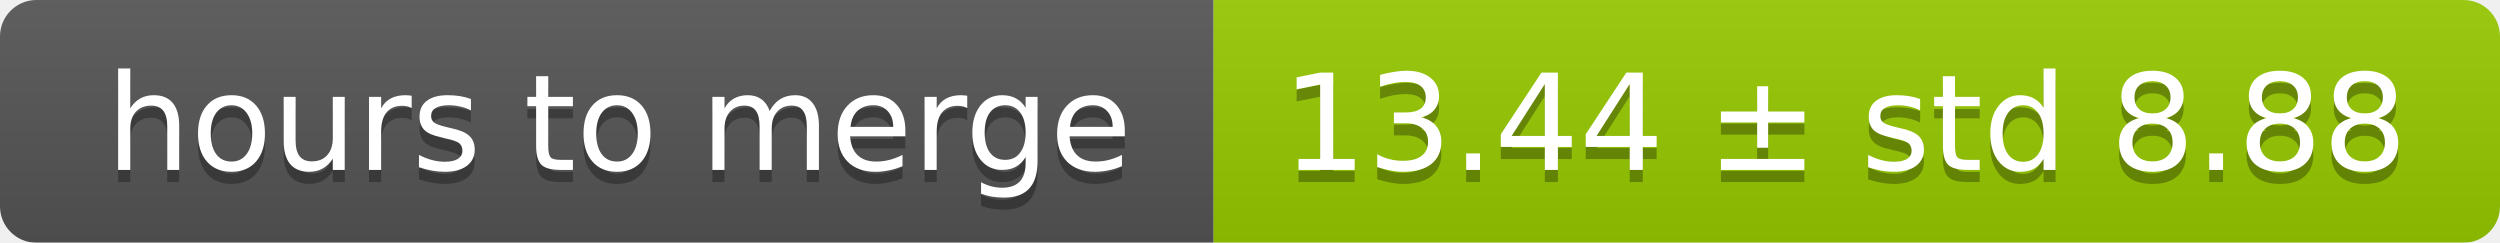
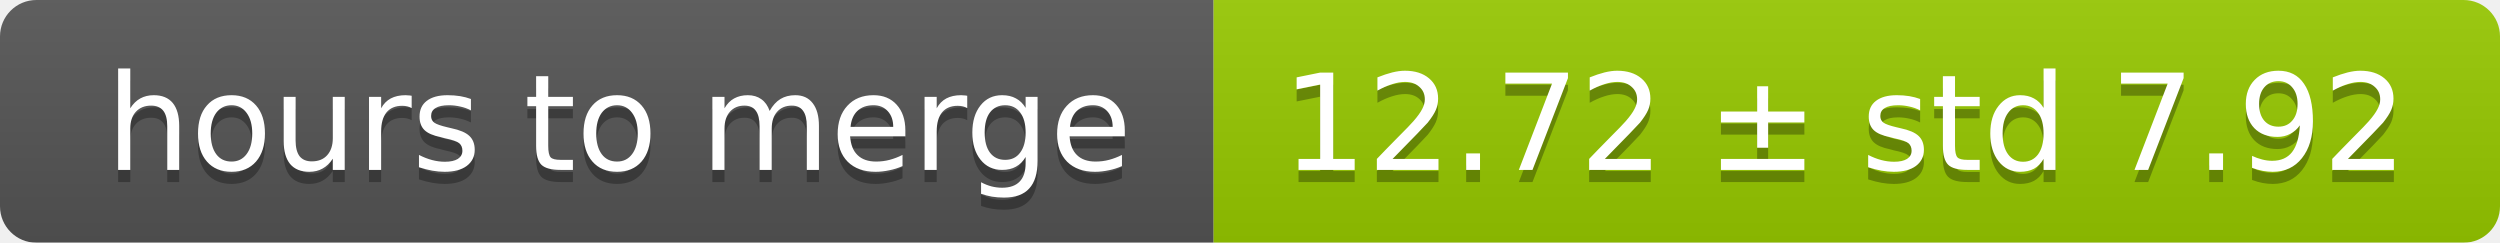
<svg xmlns="http://www.w3.org/2000/svg" width="206" height="20">
  <linearGradient id="smooth" x2="0" y2="100%">
    <stop offset="0" stop-color="#bbb" stop-opacity=".1" />
    <stop offset="1" stop-opacity=".1" />
  </linearGradient>
  <mask id="round">
    <rect width="206" height="20" rx="3" fill="#fff" />
  </mask>
  <g mask="url(#round)">
    <rect width="100" height="20" fill="#555" />
    <rect x="100" width="106" height="20" fill="#97ca00" />
    <rect width="206" height="20" fill="url(#smooth)" />
  </g>
  <g fill="#fff" text-anchor="middle" font-family="DejaVu Sans,Verdana,Geneva,sans-serif" font-size="11">
    <text x="51" y="15" fill="#010101" fill-opacity=".3">hours to merge</text>
    <text x="51" y="14">hours to merge</text>
-     <text x="152" y="15" fill="#010101" fill-opacity=".3">13.44 ± std 8.88</text>
-     <text x="152" y="14">13.44 ± std 8.88</text>
+     <text x="152" y="15" fill="#010101" fill-opacity=".3">12.72 ± std 7.92</text>
+     <text x="152" y="14">12.72 ± std 7.92</text>
  </g>
</svg>
